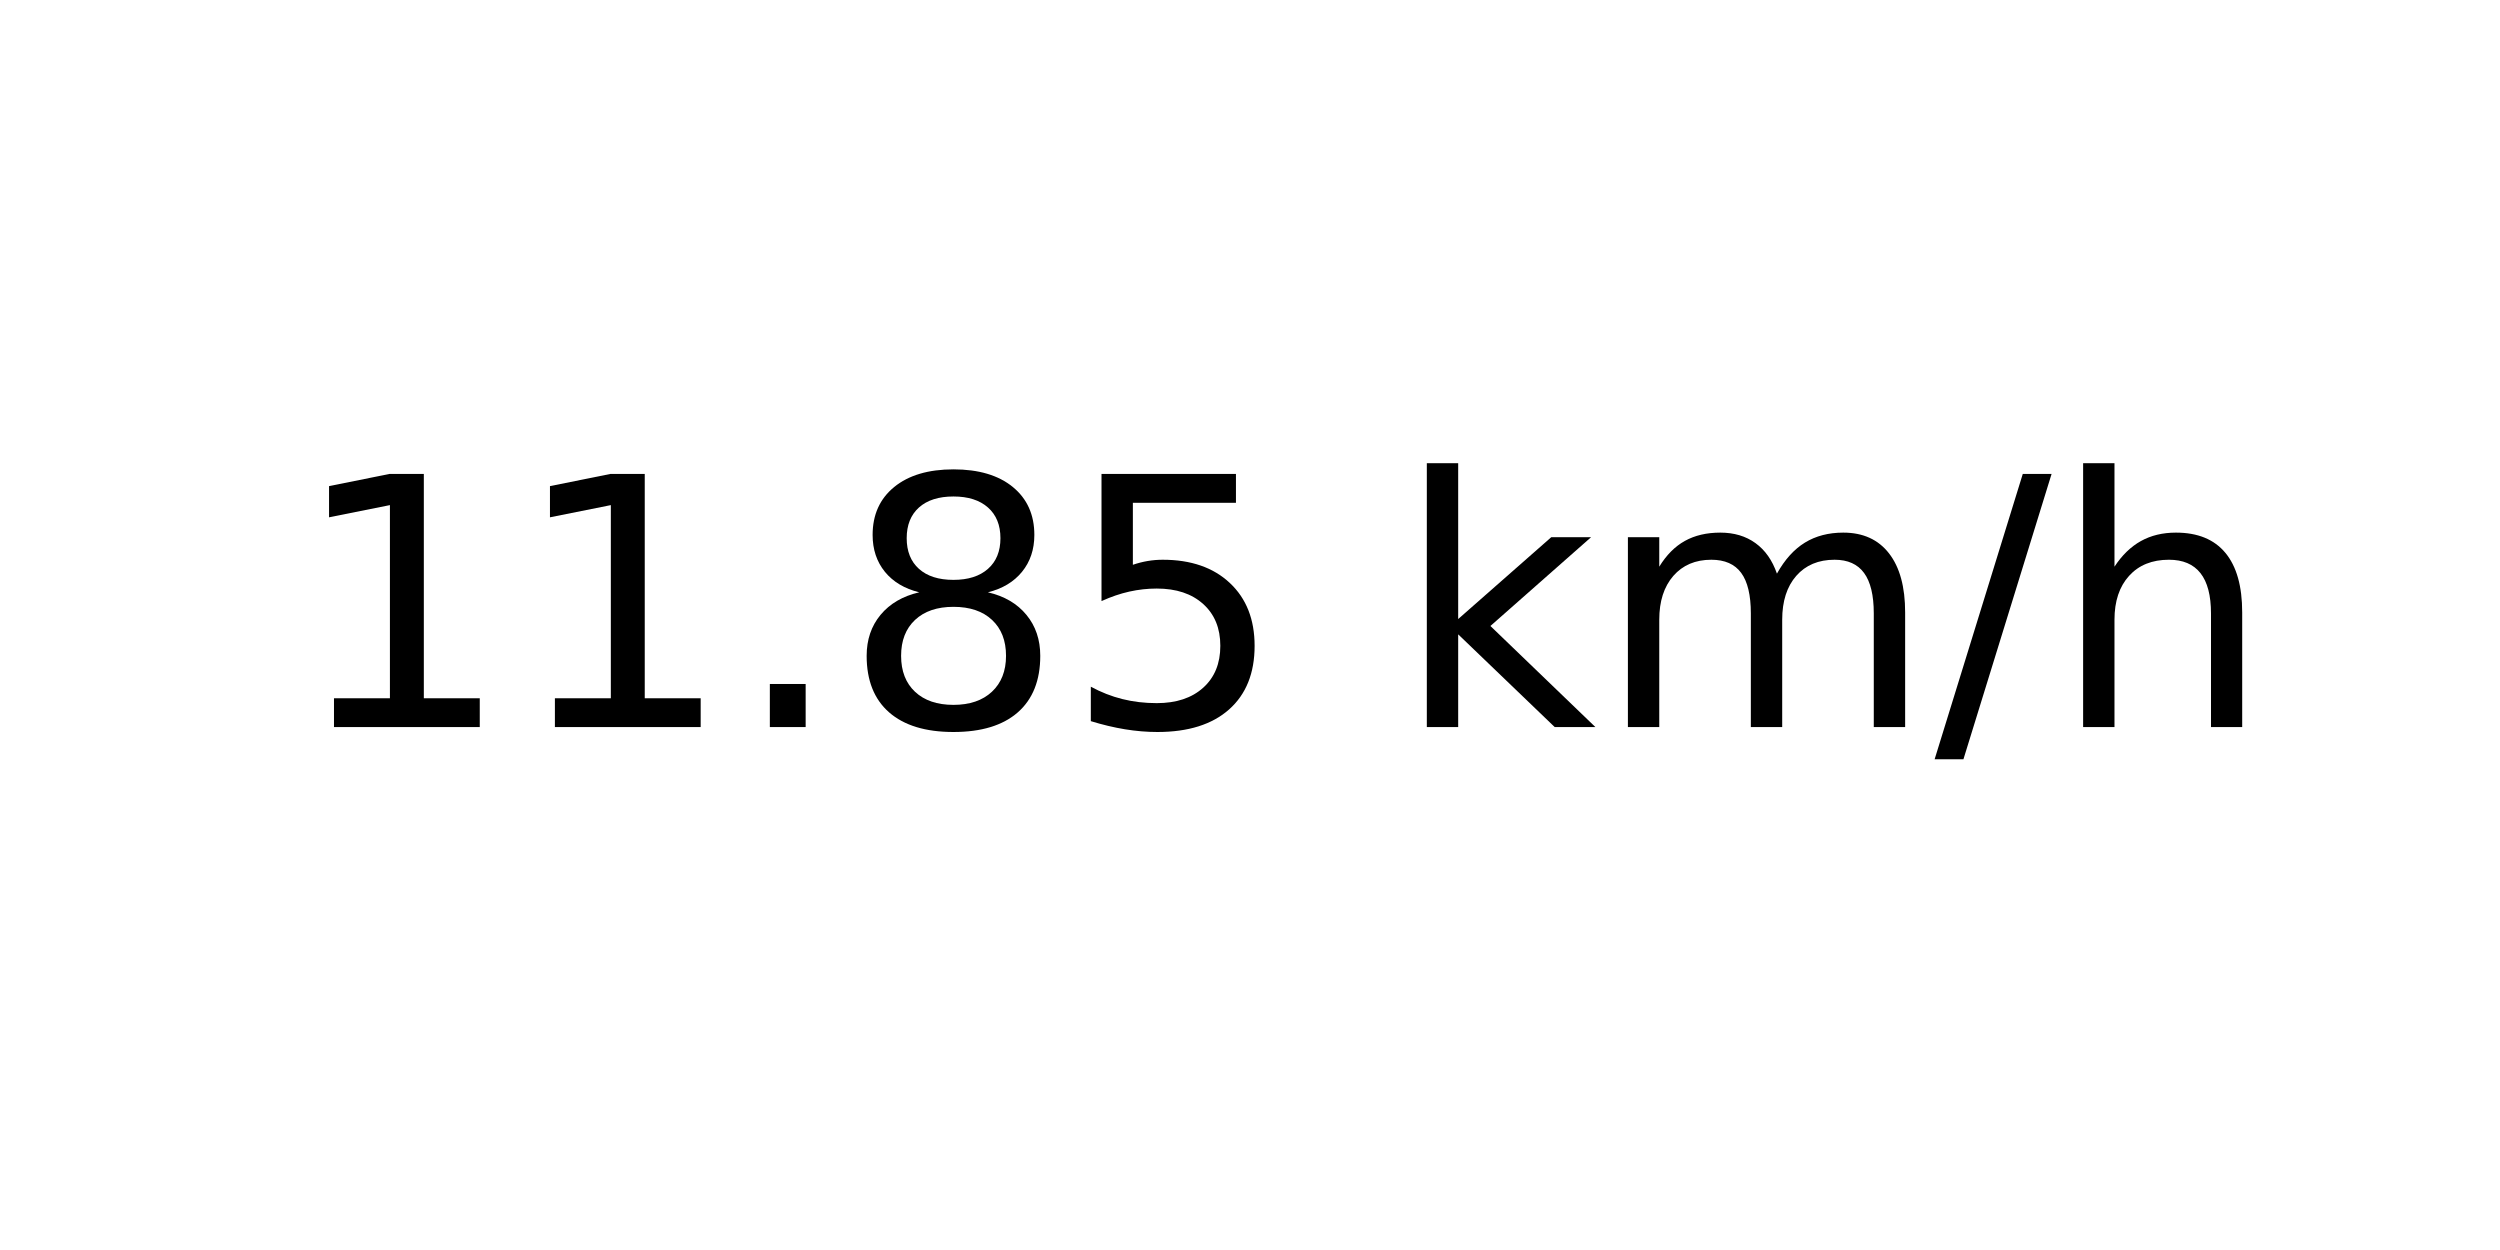
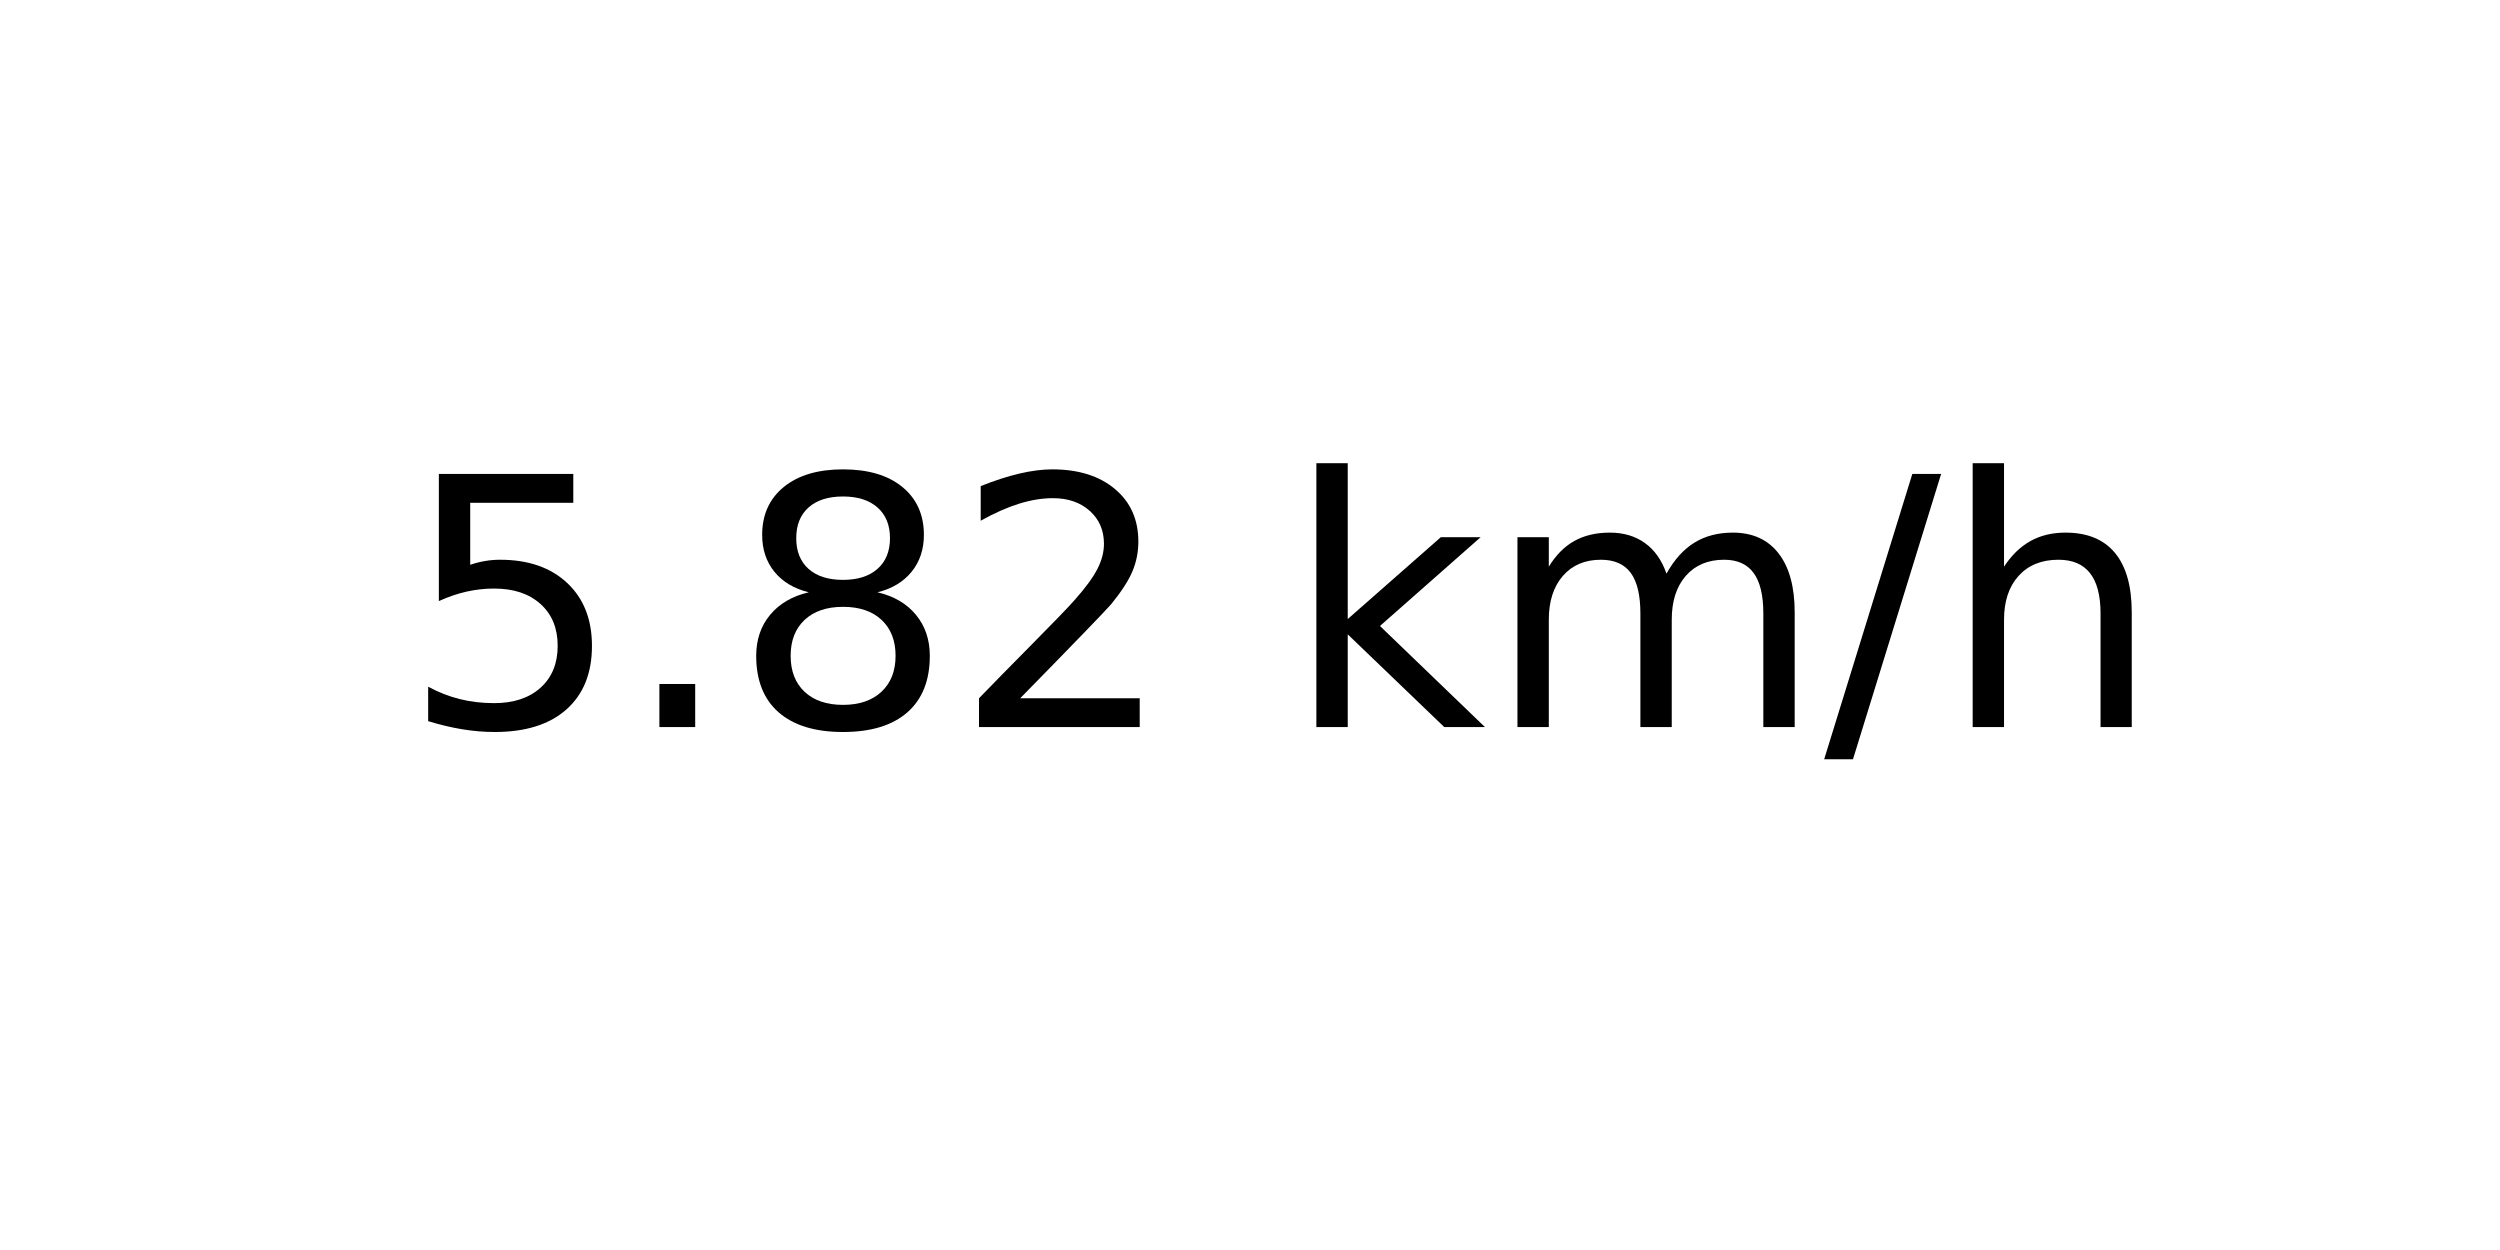
<svg xmlns="http://www.w3.org/2000/svg" xmlns:xlink="http://www.w3.org/1999/xlink" width="72pt" height="36pt" viewBox="0 0 72 36" version="1.1">
  <defs>
    <style type="text/css">*{stroke-linejoin: round; stroke-linecap: butt}</style>
  </defs>
  <g id="figure_1">
    <g id="axes_1">
      <g id="text_1">
-         <g transform="translate(8.378125 20.93937) scale(0.1 -0.1)">
+         <g transform="translate(11.55937 20.93937) scale(0.1 -0.1)">
          <defs>
-             <path id="DejaVuSans-31" d="M 794 531  L 1825 531  L 1825 4091  L 703 3866  L 703 4441  L 1819 4666  L 2450 4666  L 2450 531  L 3481 531  L 3481 0  L 794 0  L 794 531  z " transform="scale(0.015625)" />
+             <path id="DejaVuSans-35" d="M 691 4666  L 3169 4666  L 3169 4134  L 1269 4134  L 1269 2991  Q 1406 3038 1543 3061  Q 1681 3084 1819 3084  Q 2600 3084 3056 2656  Q 3513 2228 3513 1497  Q 3513 744 3044 326  Q 2575 -91 1722 -91  Q 1428 -91 1123 -41  Q 819 9 494 109  L 494 744  Q 775 591 1075 516  Q 1375 441 1709 441  Q 2250 441 2565 725  Q 2881 1009 2881 1497  Q 2881 1984 2565 2268  Q 2250 2553 1709 2553  Q 1456 2553 1204 2497  Q 953 2441 691 2322  L 691 4666  z " transform="scale(0.015625)" />
            <path id="DejaVuSans-2e" d="M 684 794  L 1344 794  L 1344 0  L 684 0  L 684 794  z " transform="scale(0.015625)" />
            <path id="DejaVuSans-38" d="M 2034 2216  Q 1584 2216 1326 1975  Q 1069 1734 1069 1313  Q 1069 891 1326 650  Q 1584 409 2034 409  Q 2484 409 2743 651  Q 3003 894 3003 1313  Q 3003 1734 2745 1975  Q 2488 2216 2034 2216  z M 1403 2484  Q 997 2584 770 2862  Q 544 3141 544 3541  Q 544 4100 942 4425  Q 1341 4750 2034 4750  Q 2731 4750 3128 4425  Q 3525 4100 3525 3541  Q 3525 3141 3298 2862  Q 3072 2584 2669 2484  Q 3125 2378 3379 2068  Q 3634 1759 3634 1313  Q 3634 634 3220 271  Q 2806 -91 2034 -91  Q 1263 -91 848 271  Q 434 634 434 1313  Q 434 1759 690 2068  Q 947 2378 1403 2484  z M 1172 3481  Q 1172 3119 1398 2916  Q 1625 2713 2034 2713  Q 2441 2713 2670 2916  Q 2900 3119 2900 3481  Q 2900 3844 2670 4047  Q 2441 4250 2034 4250  Q 1625 4250 1398 4047  Q 1172 3844 1172 3481  z " transform="scale(0.015625)" />
-             <path id="DejaVuSans-35" d="M 691 4666  L 3169 4666  L 3169 4134  L 1269 4134  L 1269 2991  Q 1406 3038 1543 3061  Q 1681 3084 1819 3084  Q 2600 3084 3056 2656  Q 3513 2228 3513 1497  Q 3513 744 3044 326  Q 2575 -91 1722 -91  Q 1428 -91 1123 -41  Q 819 9 494 109  L 494 744  Q 775 591 1075 516  Q 1375 441 1709 441  Q 2250 441 2565 725  Q 2881 1009 2881 1497  Q 2881 1984 2565 2268  Q 2250 2553 1709 2553  Q 1456 2553 1204 2497  Q 953 2441 691 2322  L 691 4666  z " transform="scale(0.015625)" />
+             <path id="DejaVuSans-32" d="M 1228 531  L 3431 531  L 3431 0  L 469 0  L 469 531  Q 828 903 1448 1529  Q 2069 2156 2228 2338  Q 2531 2678 2651 2914  Q 2772 3150 2772 3378  Q 2772 3750 2511 3984  Q 2250 4219 1831 4219  Q 1534 4219 1204 4116  Q 875 4013 500 3803  L 500 4441  Q 881 4594 1212 4672  Q 1544 4750 1819 4750  Q 2544 4750 2975 4387  Q 3406 4025 3406 3419  Q 3406 3131 3298 2873  Q 3191 2616 2906 2266  Q 2828 2175 2409 1742  Q 1991 1309 1228 531  z " transform="scale(0.015625)" />
            <path id="DejaVuSans-20" transform="scale(0.015625)" />
            <path id="DejaVuSans-6b" d="M 581 4863  L 1159 4863  L 1159 1991  L 2875 3500  L 3609 3500  L 1753 1863  L 3688 0  L 2938 0  L 1159 1709  L 1159 0  L 581 0  L 581 4863  z " transform="scale(0.015625)" />
            <path id="DejaVuSans-6d" d="M 3328 2828  Q 3544 3216 3844 3400  Q 4144 3584 4550 3584  Q 5097 3584 5394 3201  Q 5691 2819 5691 2113  L 5691 0  L 5113 0  L 5113 2094  Q 5113 2597 4934 2840  Q 4756 3084 4391 3084  Q 3944 3084 3684 2787  Q 3425 2491 3425 1978  L 3425 0  L 2847 0  L 2847 2094  Q 2847 2600 2669 2842  Q 2491 3084 2119 3084  Q 1678 3084 1418 2786  Q 1159 2488 1159 1978  L 1159 0  L 581 0  L 581 3500  L 1159 3500  L 1159 2956  Q 1356 3278 1631 3431  Q 1906 3584 2284 3584  Q 2666 3584 2933 3390  Q 3200 3197 3328 2828  z " transform="scale(0.015625)" />
            <path id="DejaVuSans-2f" d="M 1625 4666  L 2156 4666  L 531 -594  L 0 -594  L 1625 4666  z " transform="scale(0.015625)" />
            <path id="DejaVuSans-68" d="M 3513 2113  L 3513 0  L 2938 0  L 2938 2094  Q 2938 2591 2744 2837  Q 2550 3084 2163 3084  Q 1697 3084 1428 2787  Q 1159 2491 1159 1978  L 1159 0  L 581 0  L 581 4863  L 1159 4863  L 1159 2956  Q 1366 3272 1645 3428  Q 1925 3584 2291 3584  Q 2894 3584 3203 3211  Q 3513 2838 3513 2113  z " transform="scale(0.015625)" />
          </defs>
-           <use xlink:href="#DejaVuSans-31" />
-           <use xlink:href="#DejaVuSans-31" x="63.623" />
-           <use xlink:href="#DejaVuSans-2e" x="127.246" />
-           <use xlink:href="#DejaVuSans-38" x="159.033" />
-           <use xlink:href="#DejaVuSans-35" x="222.656" />
-           <use xlink:href="#DejaVuSans-20" x="286.279" />
-           <use xlink:href="#DejaVuSans-6b" x="318.066" />
-           <use xlink:href="#DejaVuSans-6d" x="375.977" />
-           <use xlink:href="#DejaVuSans-2f" x="473.389" />
-           <use xlink:href="#DejaVuSans-68" x="507.08" />
+           <use xlink:href="#DejaVuSans-35" />
+           <use xlink:href="#DejaVuSans-2e" x="63.623" />
+           <use xlink:href="#DejaVuSans-38" x="95.41" />
+           <use xlink:href="#DejaVuSans-32" x="159.033" />
+           <use xlink:href="#DejaVuSans-20" x="222.656" />
+           <use xlink:href="#DejaVuSans-6b" x="254.443" />
+           <use xlink:href="#DejaVuSans-6d" x="312.354" />
+           <use xlink:href="#DejaVuSans-2f" x="409.766" />
+           <use xlink:href="#DejaVuSans-68" x="443.457" />
        </g>
      </g>
    </g>
  </g>
</svg>
